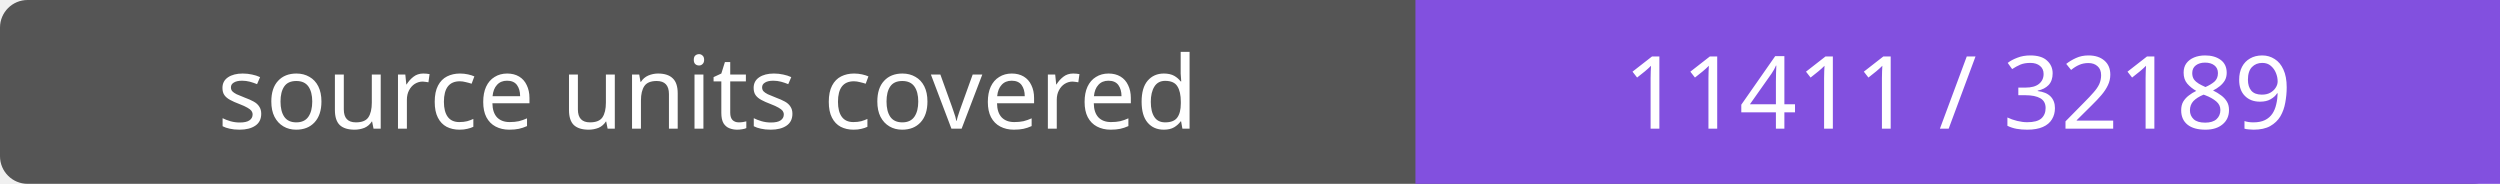
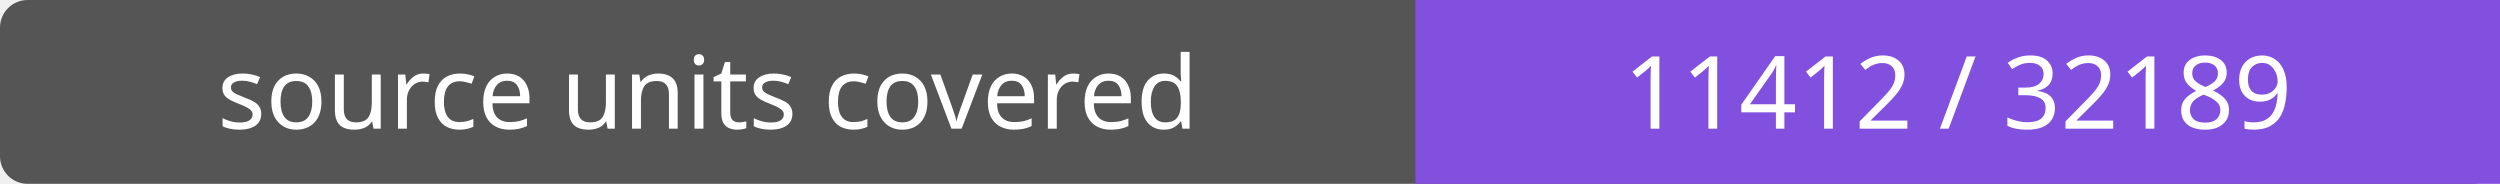
- <svg xmlns="http://www.w3.org/2000/svg" width="272" height="20" role="img" aria-label="source units covered: 11411 / 32189">
+ <svg xmlns="http://www.w3.org/2000/svg" width="272" height="20" role="img" aria-label="source units covered: 11412 / 32189">
  <rect width="272" height="20" rx="3" fill="#555" />
  <path fill="#8250df" d="M154 0h118v20H154z" />
  <g fill="#fff" text-anchor="middle" font-family="Verdana,sans-serif" font-size="11">
    <text x="77.0" y="14">source units covered</text>
-     <text x="213.0" y="14">11411 / 32189</text>
+     <text x="213.0" y="14">11412 / 32189</text>
  </g>
</svg>
